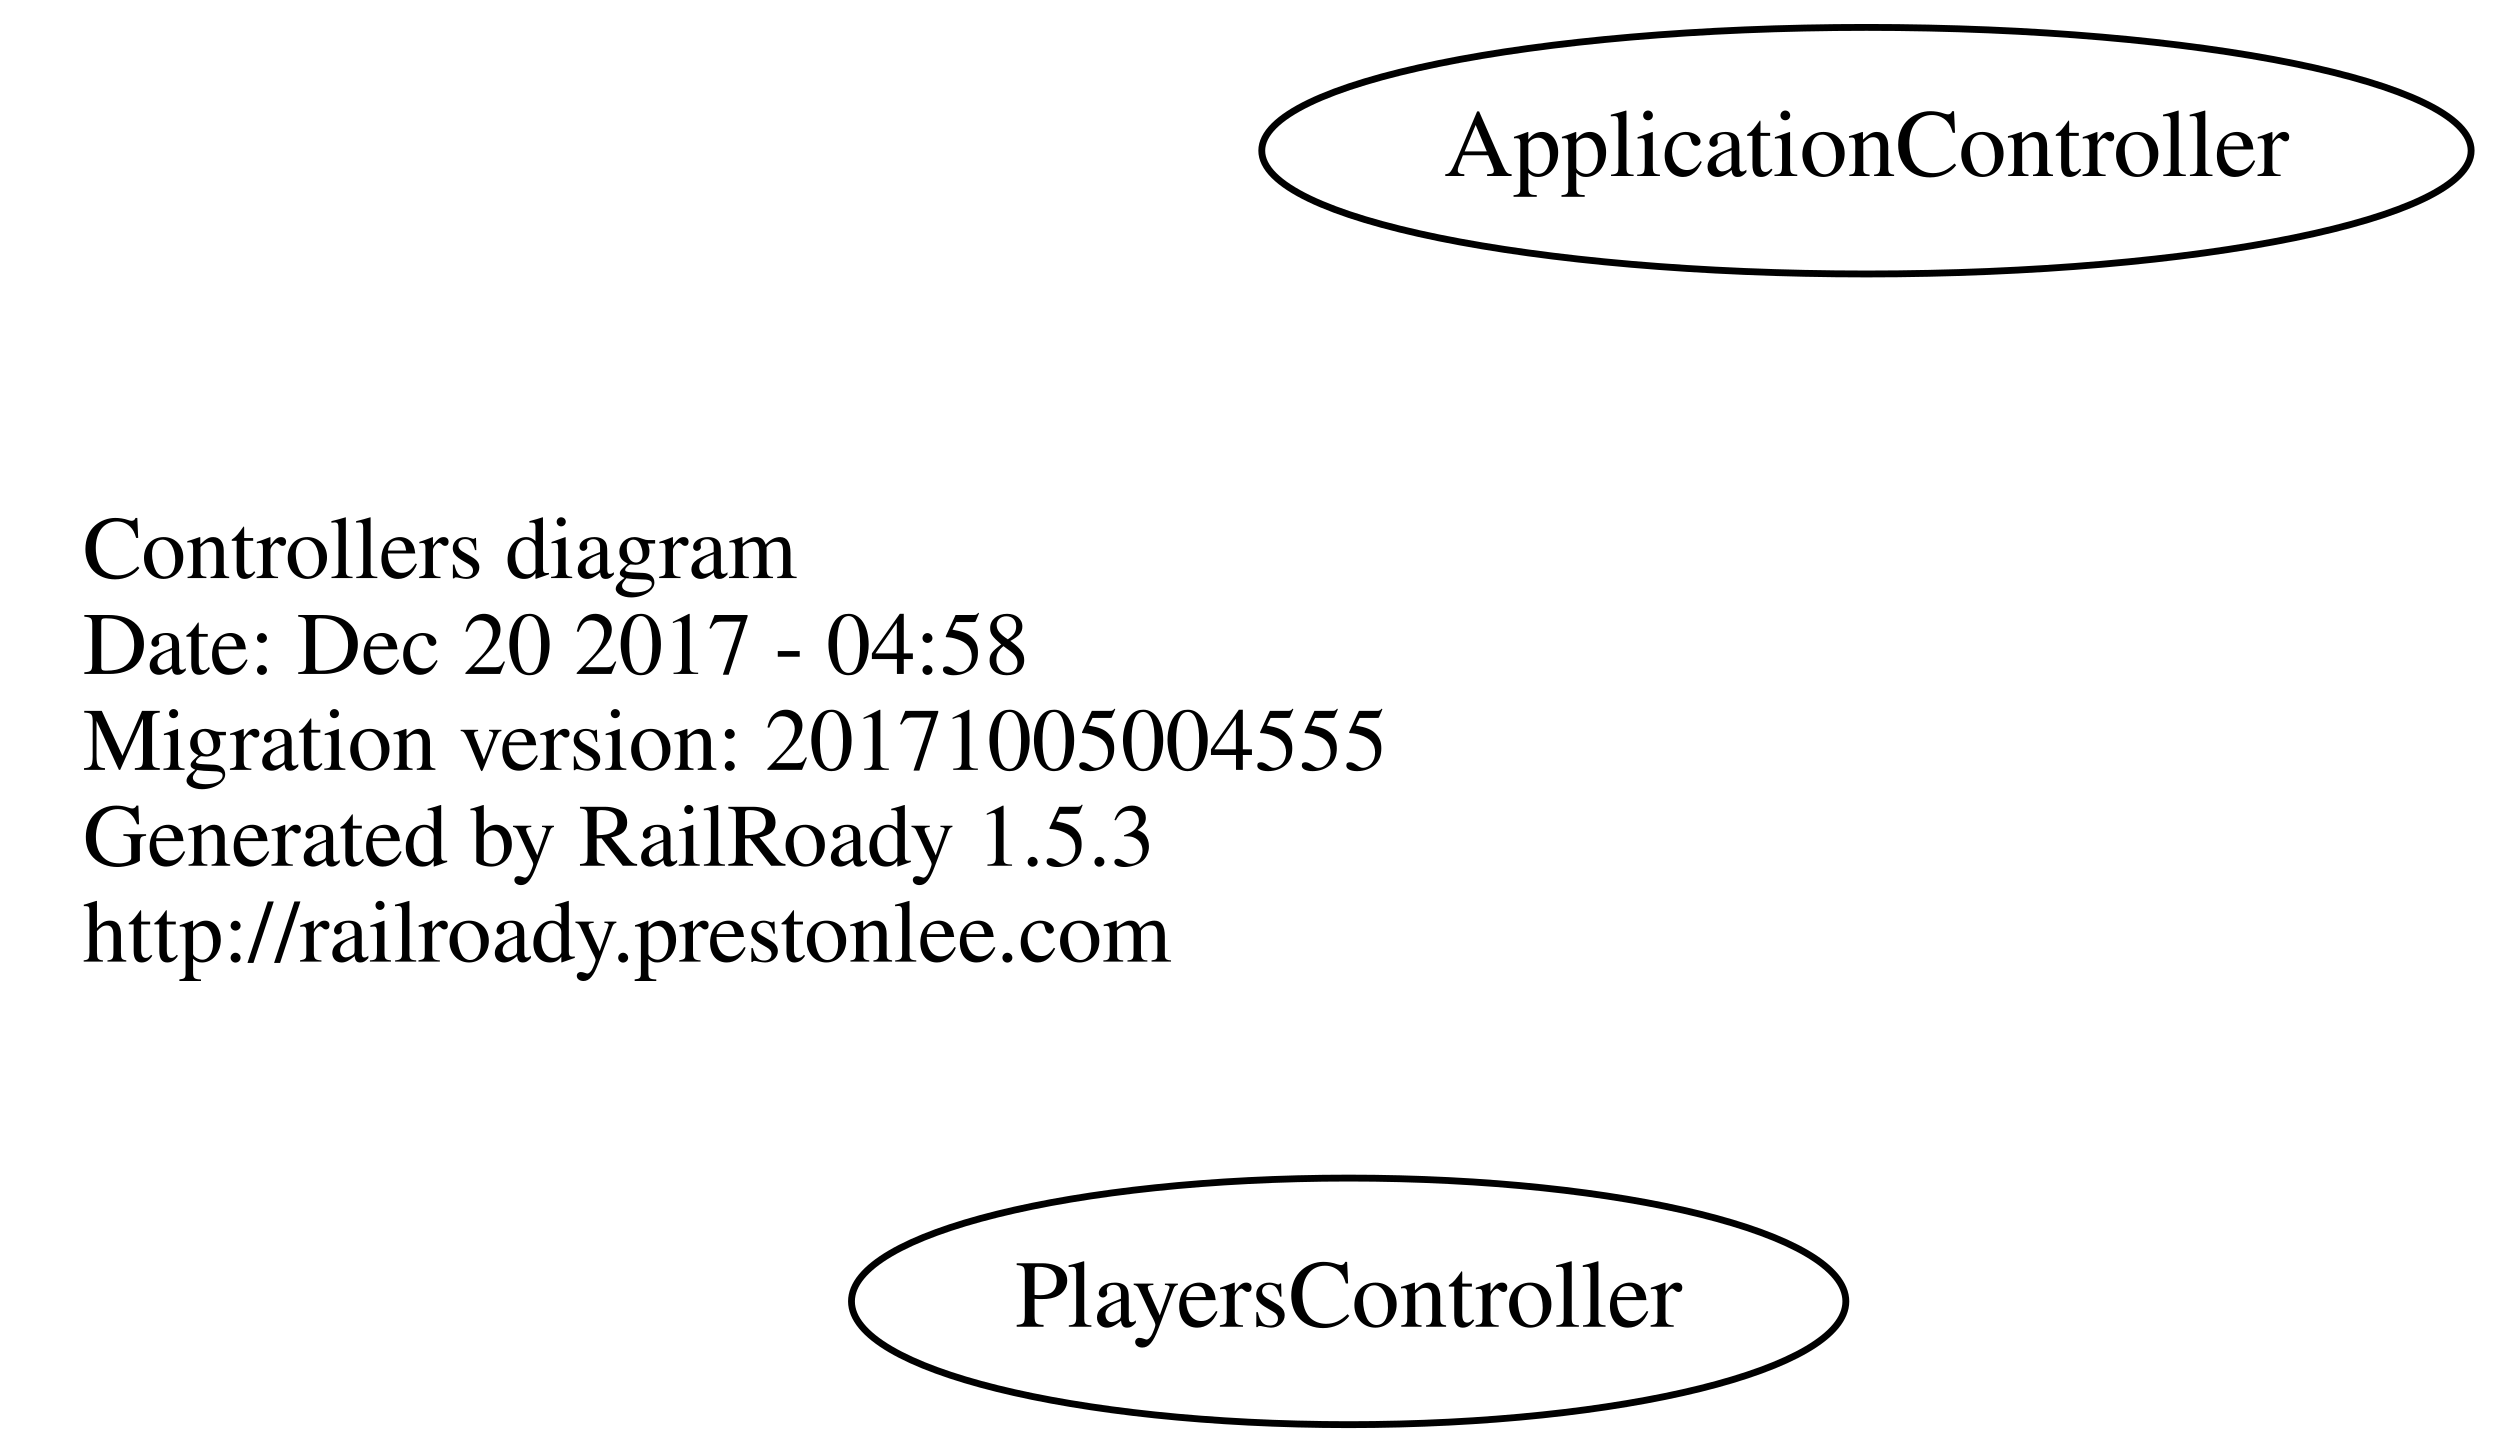
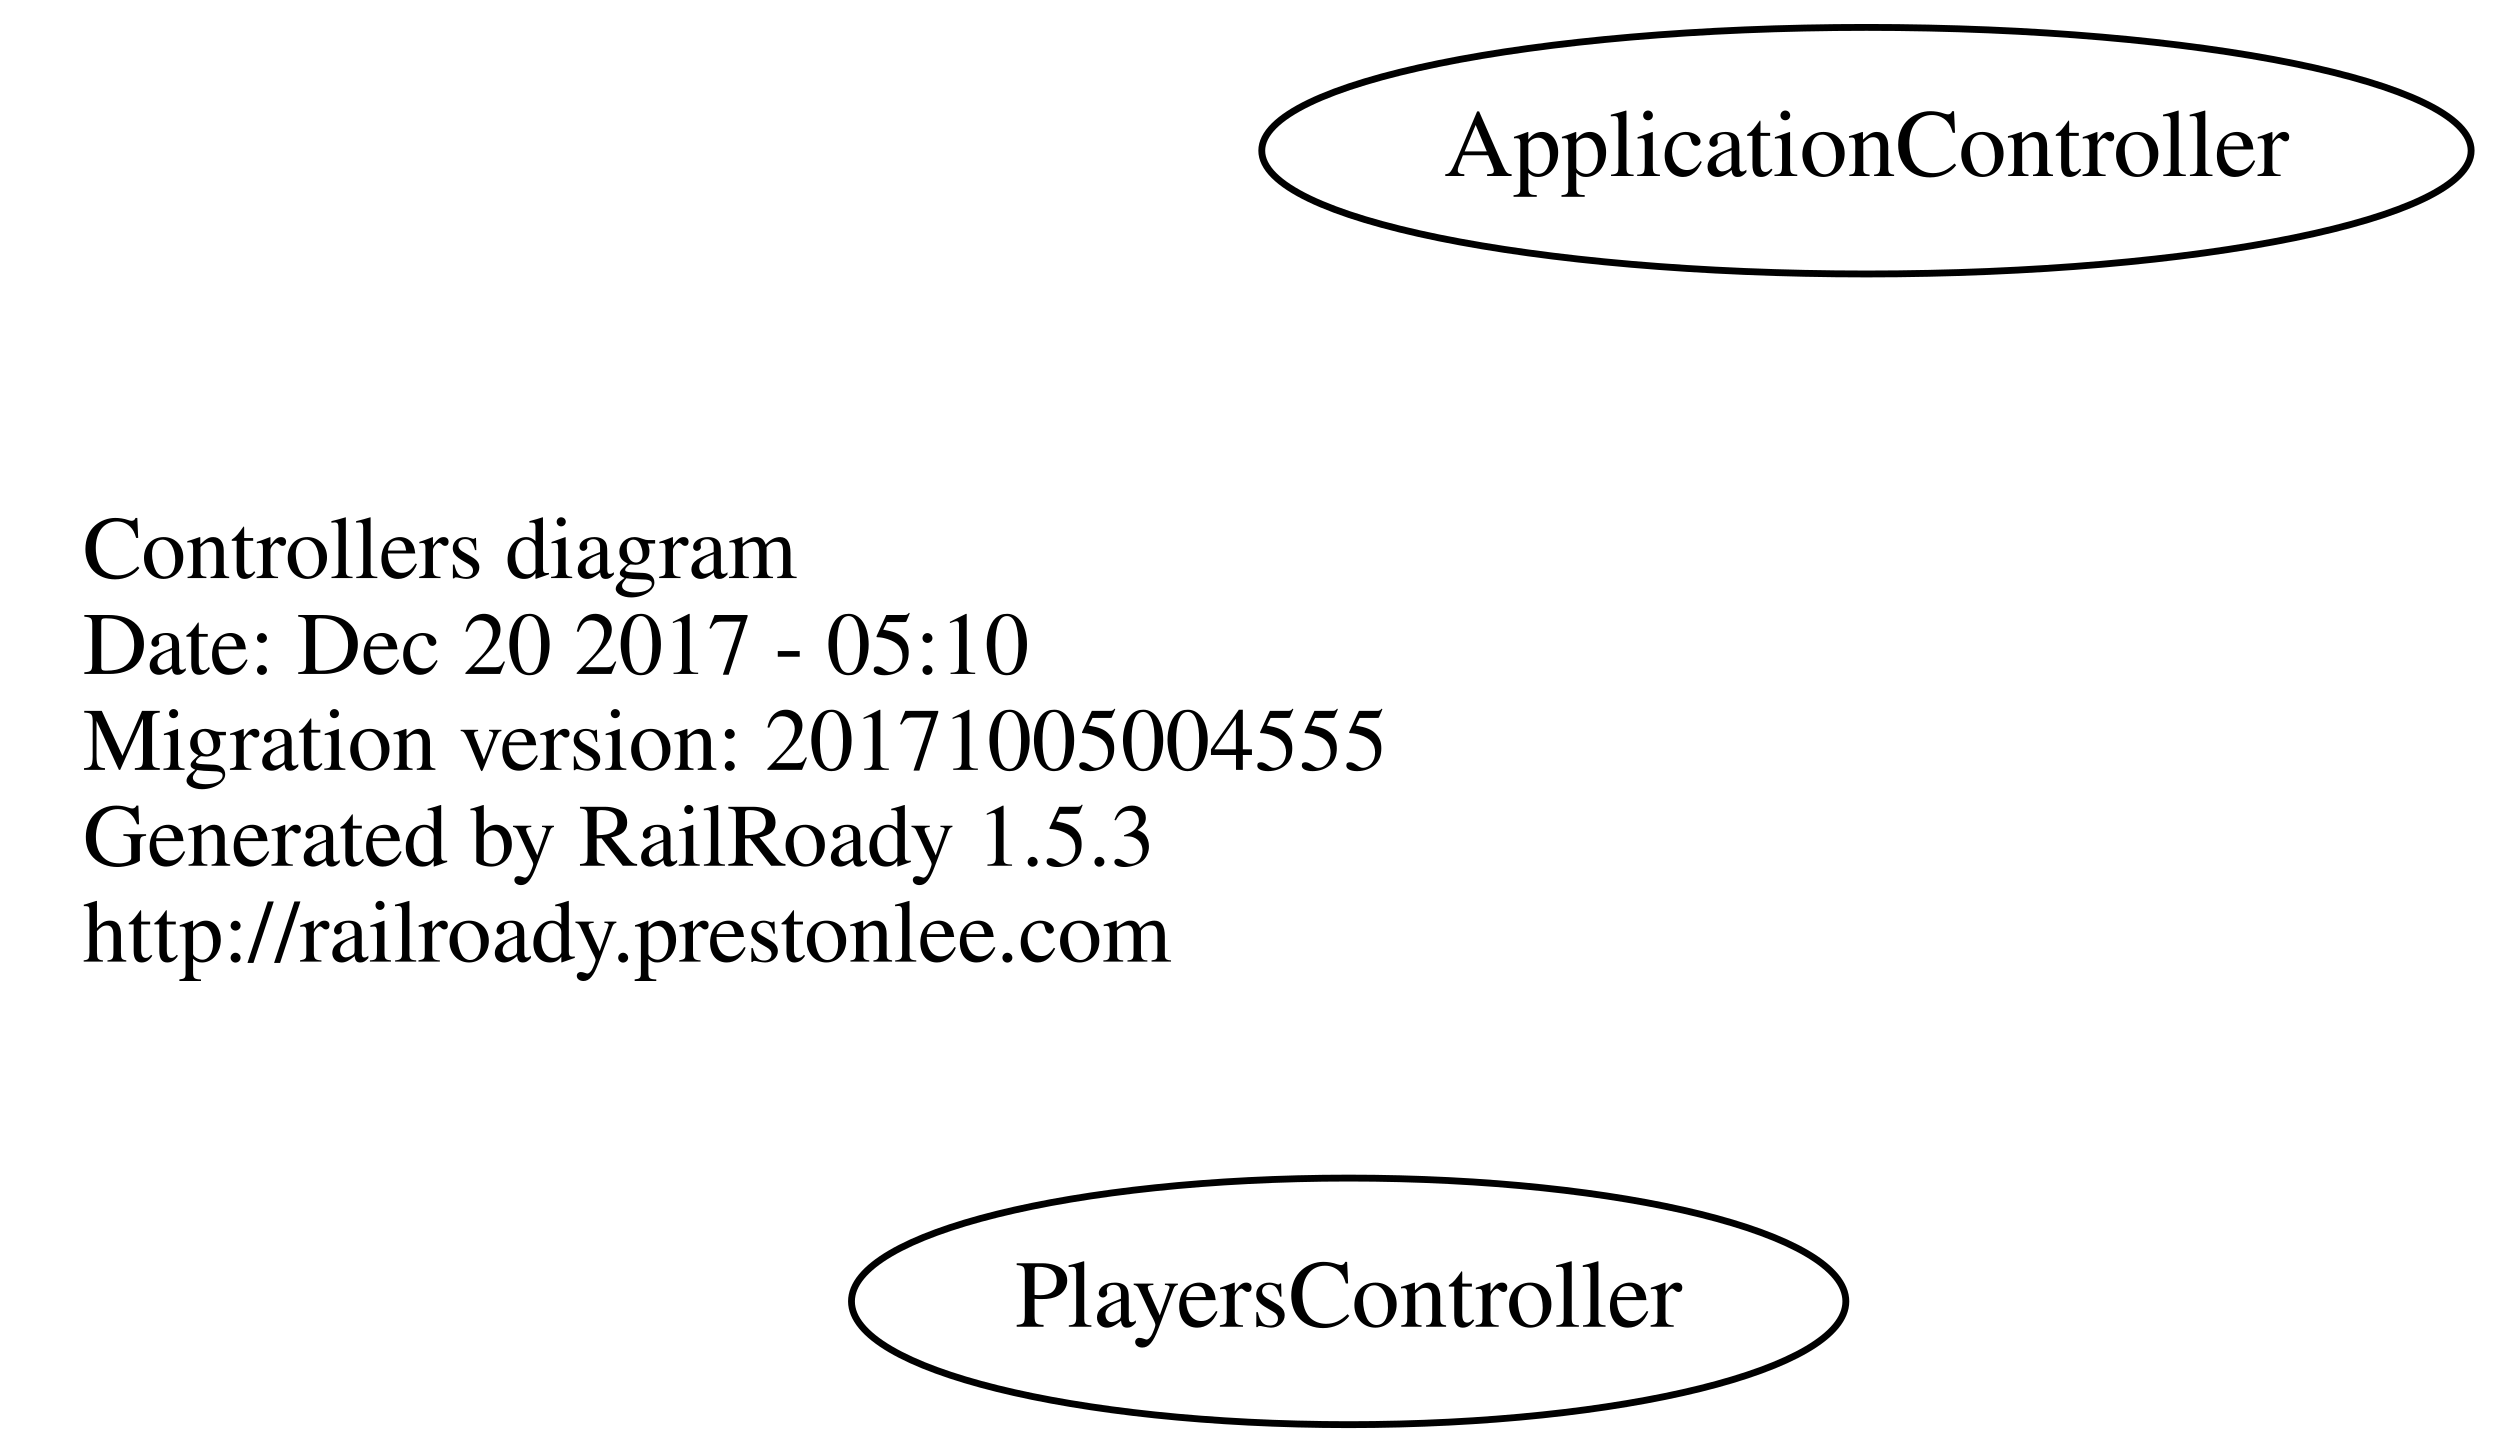
<svg xmlns="http://www.w3.org/2000/svg" width="365pt" height="212pt" viewBox="0.00 0.00 364.78 212.00">
  <g id="graph0" class="graph" transform="scale(1 1) rotate(0) translate(4 208)">
    <polygon fill="none" stroke="none" points="-4,4 -4,-208 360.784,-208 360.784,4 -4,4" />
    <g id="node1" class="node">
      <text text-anchor="start" x="8" y="-123.6" font-family="Times,serif" font-size="13.00">Controllers diagram</text>
-       <text text-anchor="start" x="8" y="-109.6" font-family="Times,serif" font-size="13.00">Date: Dec 20 2017 - 04:58</text>
+       <text text-anchor="start" x="8" y="-109.6" font-family="Times,serif" font-size="13.00">Date: Dec 20 2017 - 05:10</text>
      <text text-anchor="start" x="8" y="-95.6" font-family="Times,serif" font-size="13.00">Migration version: 20171005004555</text>
      <text text-anchor="start" x="8" y="-81.6" font-family="Times,serif" font-size="13.00">Generated by RailRoady 1.5.3</text>
      <text text-anchor="start" x="8" y="-67.6" font-family="Times,serif" font-size="13.00">http://railroady.prestonlee.com</text>
    </g>
    <g id="node2" class="node">
      <ellipse fill="none" stroke="black" cx="268.392" cy="-186" rx="88.284" ry="18" />
      <text text-anchor="middle" x="268.392" y="-182.3" font-family="Times,serif" font-size="14.00">ApplicationController</text>
    </g>
    <g id="node3" class="node">
      <ellipse fill="none" stroke="black" cx="192.794" cy="-18" rx="72.588" ry="18" />
      <text text-anchor="middle" x="192.794" y="-14.3" font-family="Times,serif" font-size="14.00">PlayersController</text>
    </g>
  </g>
</svg>
